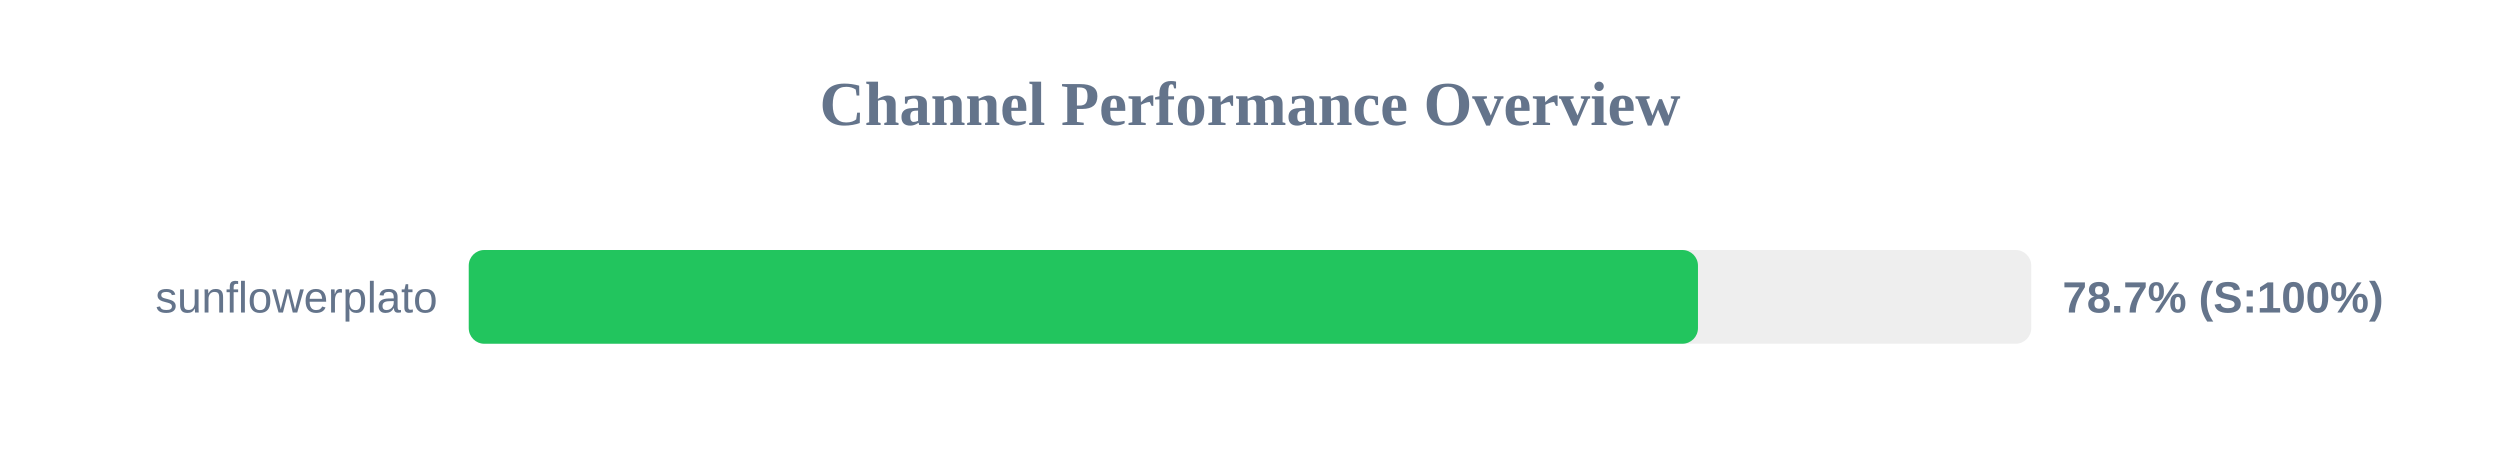
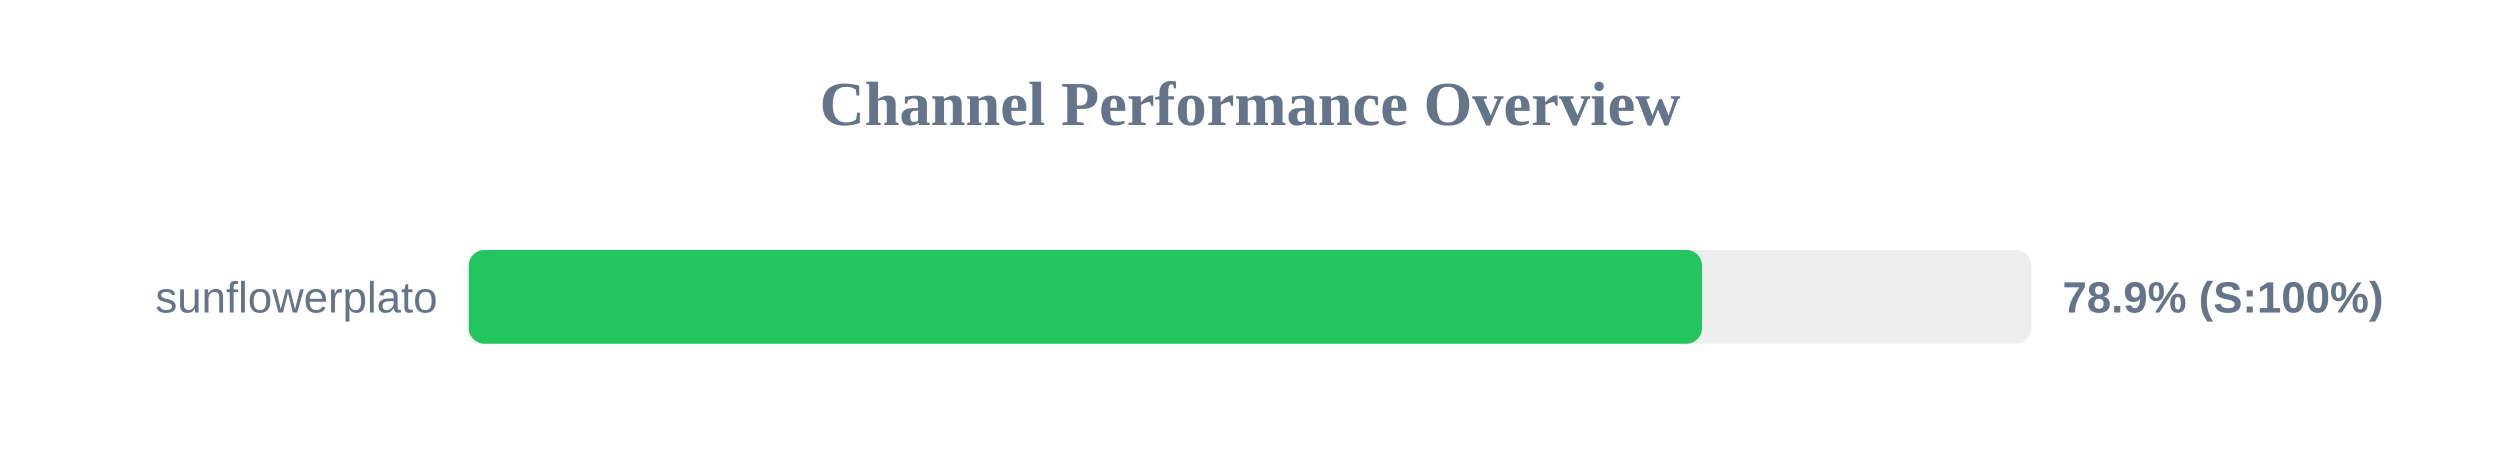
<svg xmlns="http://www.w3.org/2000/svg" width="800" height="150" version="1.1">
  <style>
        .row { font: 14px Arial; fill: #64748b; }
        .score { font: bold 14px Arial; fill: #64748b; }
    </style>
  <text x="400" y="40" text-anchor="middle" font-size="20px" font-weight="bold" fill="#64748b">Channel Performance Overview</text>
  <rect x="150" y="80" width="500" height="30" fill="#eee" rx="5" />
-   <rect x="150" y="80" width="393.35" height="30" fill="#22c55e" rx="5" />
+   <rect x="150" y="80" width="394.65" height="30" fill="#22c55e" rx="5" />
  <text x="140" y="100" text-anchor="end" class="row">sunflowerplato</text>
-   <text x="660" y="100" text-anchor="start" class="score">78.7% (S:100%)</text>
+   <text x="660" y="100" text-anchor="start" class="score">78.9% (S:100%)</text>
</svg>
